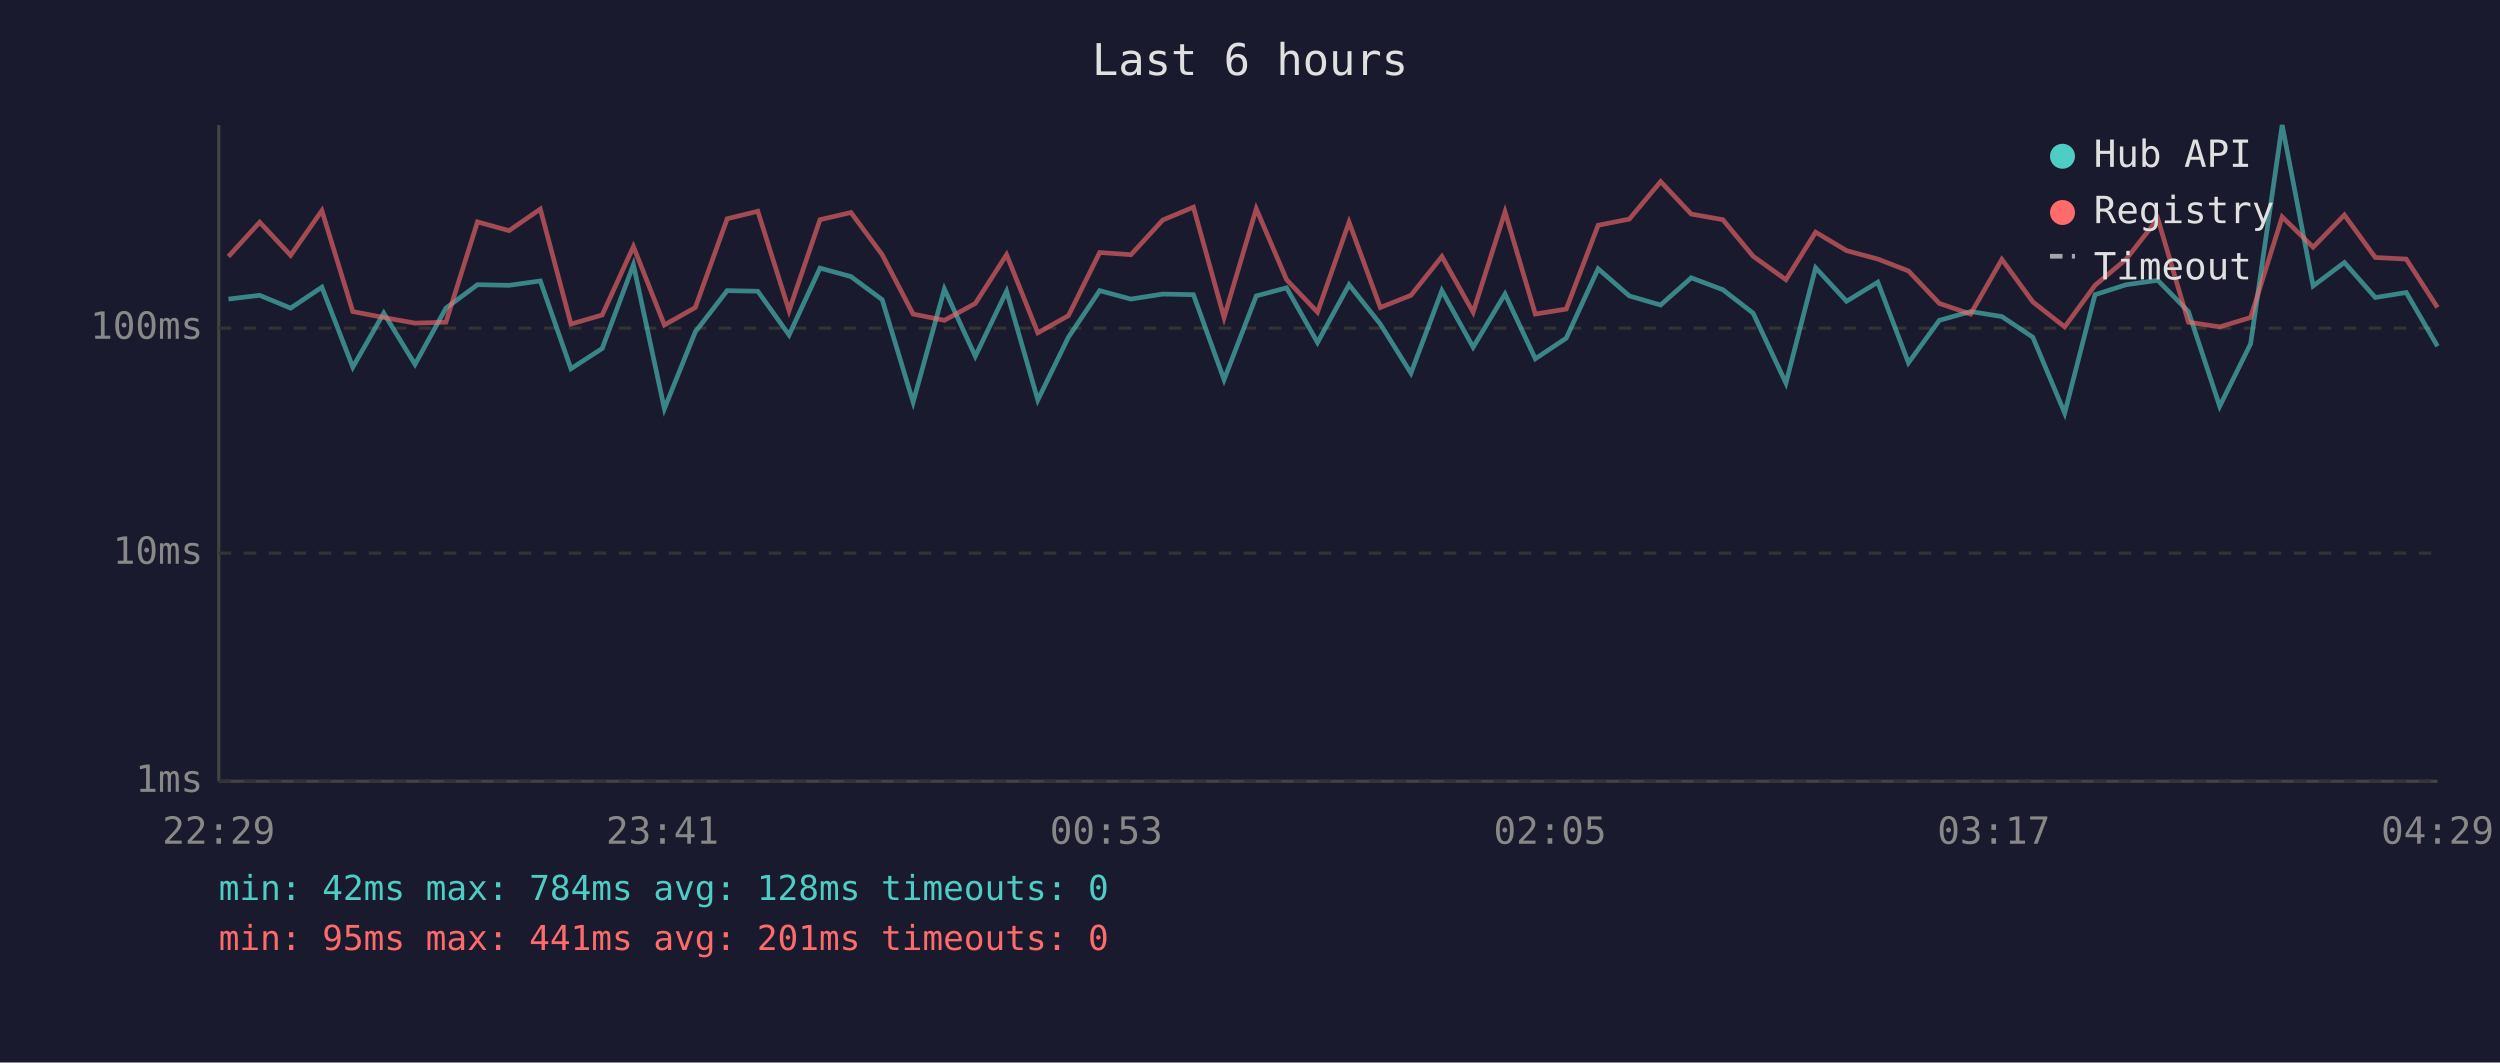
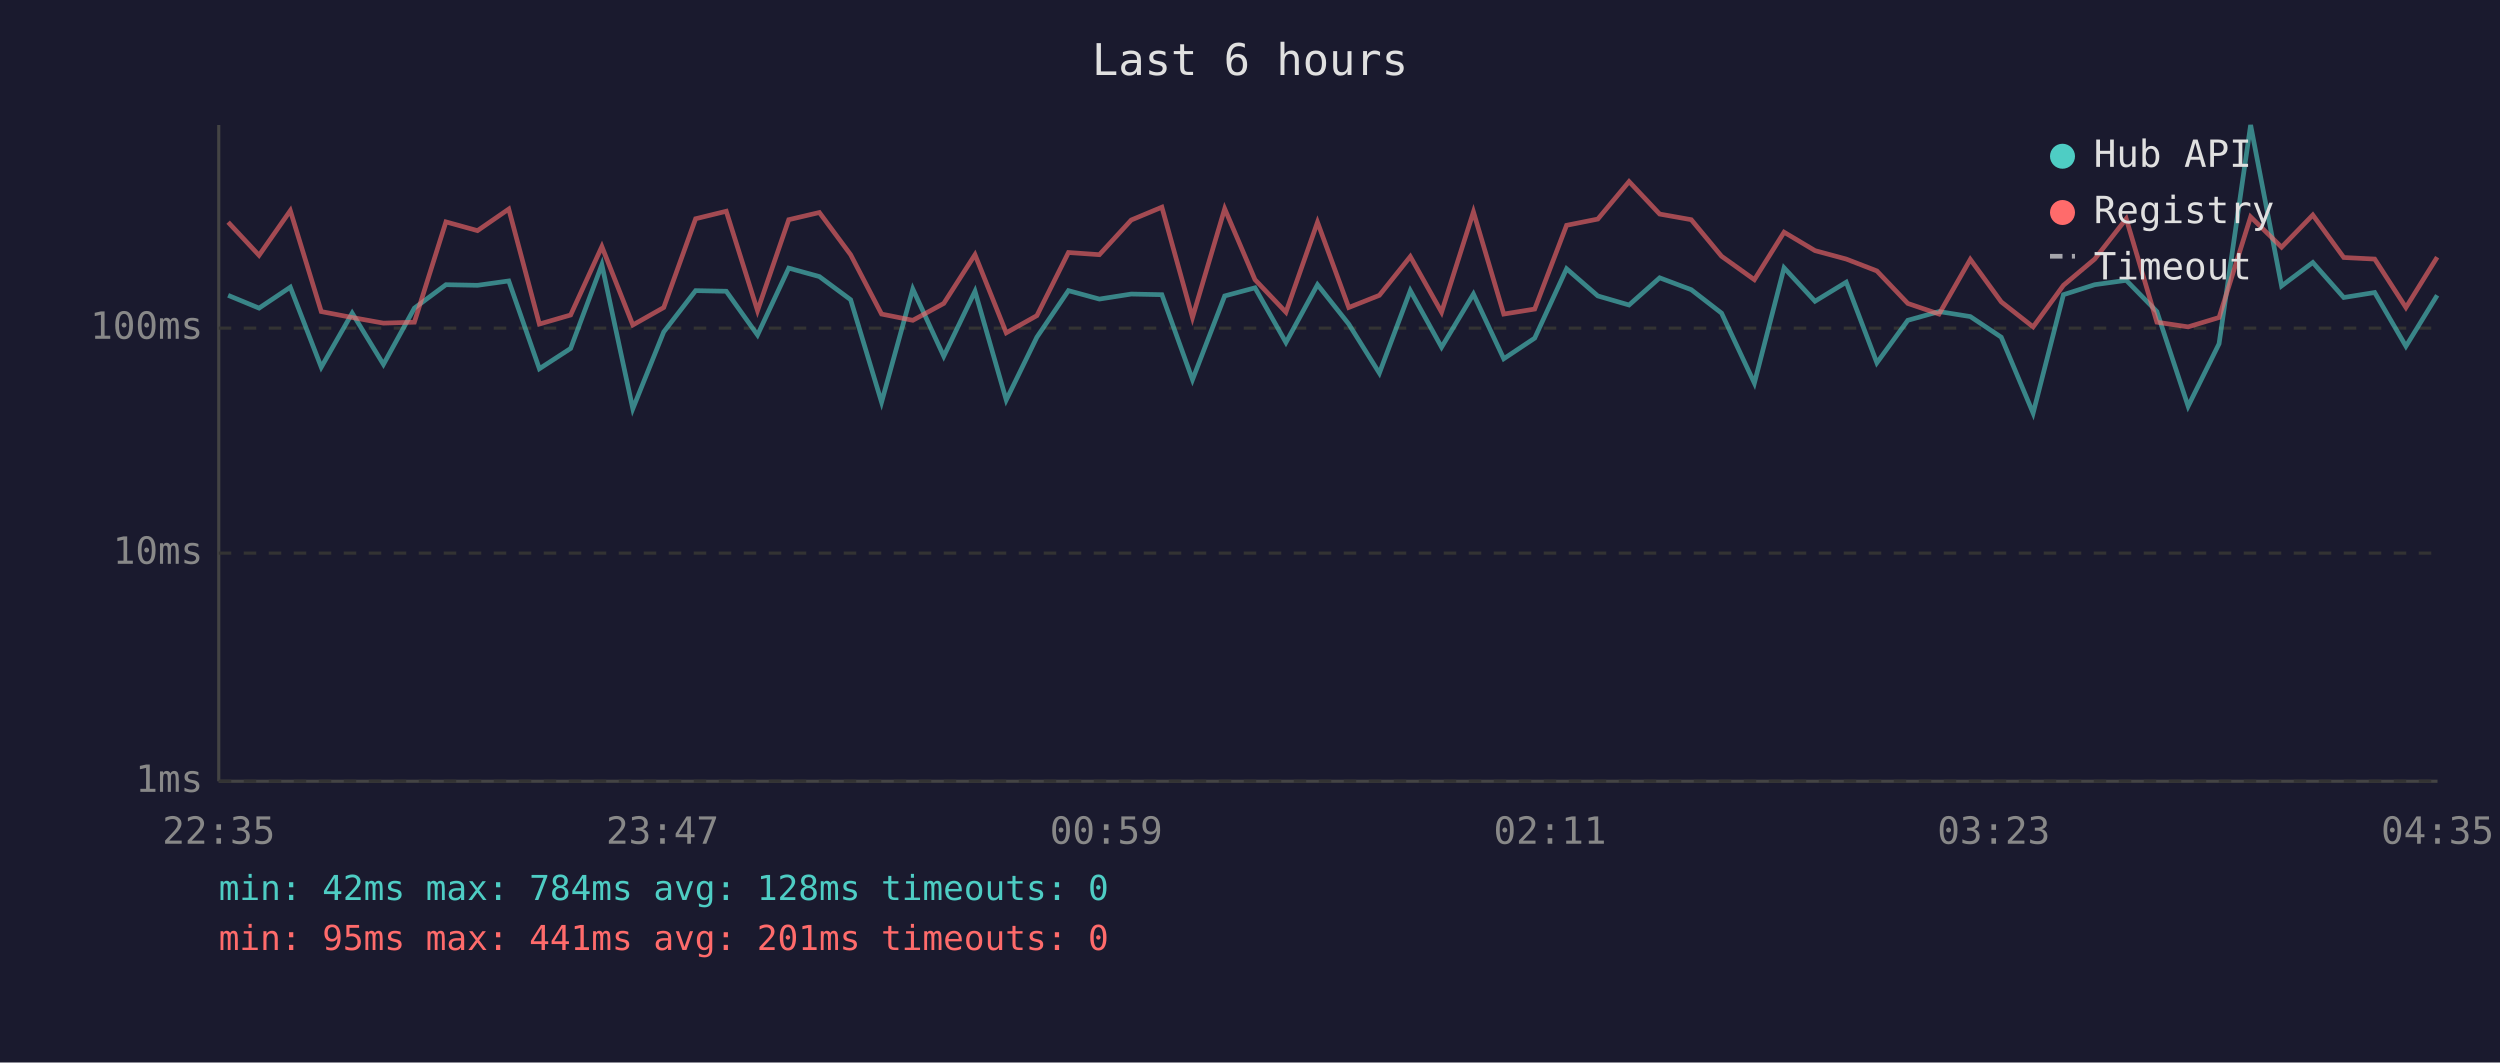
<svg xmlns="http://www.w3.org/2000/svg" viewBox="0 0 800 340" font-family="monospace" font-size="12">
  <rect width="800" height="340" fill="#1a1a2e" />
  <text x="400" y="24" fill="#e0e0e0" font-size="14" text-anchor="middle">Last 6 hours</text>
  <line x1="70" y1="40" x2="70" y2="250" stroke="#444" stroke-width="1" />
  <line x1="70" y1="250" x2="780" y2="250" stroke="#444" stroke-width="1" />
  <line x1="70" y1="250" x2="780" y2="250" stroke="#333" stroke-width="1" stroke-dasharray="4" />
  <text x="65" y="250" fill="#888" text-anchor="end" dominant-baseline="middle">1ms</text>
  <line x1="70" y1="177" x2="780" y2="177" stroke="#333" stroke-width="1" stroke-dasharray="4" />
  <text x="65" y="177" fill="#888" text-anchor="end" dominant-baseline="middle">10ms</text>
  <line x1="70" y1="105" x2="780" y2="105" stroke="#333" stroke-width="1" stroke-dasharray="4" />
  <text x="65" y="105" fill="#888" text-anchor="end" dominant-baseline="middle">100ms</text>
-   <text x="70" y="270" fill="#888" text-anchor="middle">22:29</text>
-   <text x="212" y="270" fill="#888" text-anchor="middle">23:41</text>
-   <text x="354" y="270" fill="#888" text-anchor="middle">00:53</text>
-   <text x="496" y="270" fill="#888" text-anchor="middle">02:05</text>
-   <text x="638" y="270" fill="#888" text-anchor="middle">03:17</text>
-   <text x="780" y="270" fill="#888" text-anchor="middle">04:29</text>
-   <polyline points="73.1,95.7 83.1,94.5 93.0,98.6 103.0,91.9 112.9,117.5 122.8,100.2 132.8,116.6 142.7,98.6 152.8,91.1 162.9,91.3 172.9,89.9 182.7,118.0 192.7,111.5 202.7,84.7 212.6,130.8 222.5,106.2 232.7,93.0 242.5,93.2 252.5,107.2 262.4,85.8 272.3,88.5 282.3,95.9 292.2,128.7 302.2,92.5 312.1,114.0 322.1,93.2 332.1,128.0 341.9,107.9 351.9,93.0 361.9,95.7 372.1,94.1 381.9,94.3 391.7,121.5 402.0,94.7 411.7,92.1 421.6,109.6 431.7,91.1 441.7,103.7 451.5,119.4 461.4,93.0 471.4,111.1 481.6,94.1 491.3,114.8 501.2,108.2 511.4,86.0 521.4,94.7 531.4,97.6 541.2,88.9 551.3,92.7 561.0,100.2 571.5,122.6 581.0,85.7 590.9,96.4 600.9,90.3 610.7,116.1 620.6,102.5 630.6,99.7 640.6,101.3 650.5,107.9 660.7,132.2 670.4,94.3 680.4,91.1 690.5,89.7 700.3,99.7 710.3,130.0 720.2,110.0 730.3,40.0 740.2,91.5 750.2,84.0 760.1,95.2 770.0,93.6 780.0,110.8" fill="none" stroke="#4ecdc4" stroke-width="1.5" opacity="0.6" />
-   <polyline points="73.1,82.1 83.1,71.1 93.0,81.7 103.0,67.4 112.9,99.7 122.8,101.6 132.8,103.4 142.7,103.1 152.8,71.0 162.9,73.8 172.9,66.9 182.7,103.7 192.7,100.8 202.7,78.9 212.6,104.0 222.5,98.4 232.7,70.0 242.5,67.6 252.5,99.4 262.4,70.3 272.3,68.0 282.3,81.5 292.2,100.5 302.2,102.5 312.1,97.1 322.1,81.5 332.1,106.5 341.9,101.0 351.9,80.8 361.9,81.5 372.1,70.4 381.9,66.3 391.7,101.6 402.0,66.8 411.7,89.5 421.6,99.9 431.7,71.1 441.7,98.4 451.5,94.5 461.4,82.1 471.4,99.9 481.6,67.8 491.3,100.5 501.2,98.9 511.4,72.1 521.4,70.1 531.4,58.1 541.2,68.5 551.3,70.3 561.0,82.0 571.5,89.5 581.0,74.3 590.9,80.2 600.9,82.9 610.7,86.7 620.6,97.1 630.6,100.5 640.6,83.0 650.5,96.6 660.7,104.6 670.4,91.3 680.4,82.9 690.5,70.0 700.3,103.1 710.3,104.6 720.2,101.6 730.3,69.4 740.2,79.1 750.2,68.8 760.1,82.4 770.0,82.9 780.0,98.4" fill="none" stroke="#ff6b6b" stroke-width="1.5" opacity="0.6" />
+   <text x="70" y="270" fill="#888" text-anchor="middle">22:35</text>
+   <text x="212" y="270" fill="#888" text-anchor="middle">23:47</text>
+   <text x="354" y="270" fill="#888" text-anchor="middle">00:59</text>
+   <text x="496" y="270" fill="#888" text-anchor="middle">02:11</text>
+   <text x="638" y="270" fill="#888" text-anchor="middle">03:23</text>
+   <text x="780" y="270" fill="#888" text-anchor="middle">04:35</text>
+   <polyline points="73.0,94.5 82.9,98.6 92.9,91.9 102.8,117.5 112.7,100.2 122.7,116.6 132.6,98.6 142.7,91.1 152.8,91.3 162.8,89.9 172.6,118.0 182.6,111.5 192.6,84.7 202.5,130.8 212.4,106.2 222.6,93.0 232.4,93.2 242.4,107.2 252.4,85.8 262.2,88.5 272.2,95.9 282.1,128.7 292.1,92.5 302.0,114.0 312.0,93.2 322.0,128.0 331.8,107.9 341.9,93.0 351.8,95.7 362.0,94.1 371.8,94.3 381.6,121.5 391.9,94.7 401.6,92.1 411.5,109.6 421.6,91.1 431.6,103.7 441.4,119.4 451.3,93.0 461.3,111.1 471.5,94.1 481.2,114.8 491.1,108.2 501.3,86.0 511.3,94.7 521.3,97.6 531.1,88.9 541.2,92.7 550.9,100.2 561.4,122.6 570.9,85.7 580.8,96.4 590.8,90.3 600.6,116.1 610.5,102.5 620.5,99.7 630.5,101.3 640.4,107.9 650.6,132.2 660.3,94.3 670.3,91.1 680.4,89.7 690.2,99.7 700.2,130.0 710.1,110.0 720.2,40.0 730.1,91.5 740.1,84.0 750.0,95.2 759.9,93.6 769.9,110.8 779.9,94.5" fill="none" stroke="#4ecdc4" stroke-width="1.5" opacity="0.6" />
+   <polyline points="73.0,71.1 82.9,81.7 92.9,67.4 102.8,99.7 112.7,101.6 122.7,103.4 132.6,103.1 142.7,71.0 152.8,73.8 162.8,66.9 172.6,103.7 182.6,100.8 192.6,78.9 202.5,104.0 212.4,98.4 222.6,70.0 232.4,67.6 242.4,99.4 252.4,70.3 262.2,68.0 272.2,81.5 282.1,100.5 292.1,102.5 302.0,97.1 312.0,81.5 322.0,106.5 331.8,101.0 341.9,80.8 351.8,81.5 362.0,70.4 371.8,66.3 381.6,101.6 391.9,66.8 401.6,89.5 411.5,99.9 421.6,71.1 431.6,98.4 441.4,94.5 451.3,82.1 461.3,99.9 471.5,67.8 481.2,100.5 491.1,98.9 501.3,72.1 511.3,70.1 521.3,58.1 531.1,68.5 541.2,70.3 550.9,82.0 561.4,89.5 570.9,74.3 580.8,80.2 590.8,82.9 600.6,86.7 610.5,97.1 620.5,100.5 630.5,83.0 640.4,96.6 650.6,104.6 660.3,91.3 670.3,82.9 680.4,70.0 690.2,103.1 700.2,104.6 710.1,101.6 720.2,69.4 730.1,79.1 740.1,68.8 750.0,82.4 759.9,82.9 769.9,98.4 779.9,82.3" fill="none" stroke="#ff6b6b" stroke-width="1.5" opacity="0.6" />
  <circle cx="660" cy="50" r="4" fill="#4ecdc4" />
  <text x="670" y="50" fill="#e0e0e0" dominant-baseline="middle">Hub API</text>
  <circle cx="660" cy="68" r="4" fill="#ff6b6b" />
  <text x="670" y="68" fill="#e0e0e0" dominant-baseline="middle">Registry</text>
  <line x1="656" y1="82" x2="664" y2="82" stroke="#e0e0e0" stroke-width="1.5" stroke-dasharray="4,3" opacity="0.7" />
  <text x="670" y="86" fill="#e0e0e0" dominant-baseline="middle">Timeout</text>
  <text x="70" y="288" fill="#4ecdc4" font-size="11">min: 42ms  max: 784ms  avg: 128ms  timeouts: 0</text>
  <text x="70" y="304" fill="#ff6b6b" font-size="11">min: 95ms  max: 441ms  avg: 201ms  timeouts: 0</text>
</svg>
